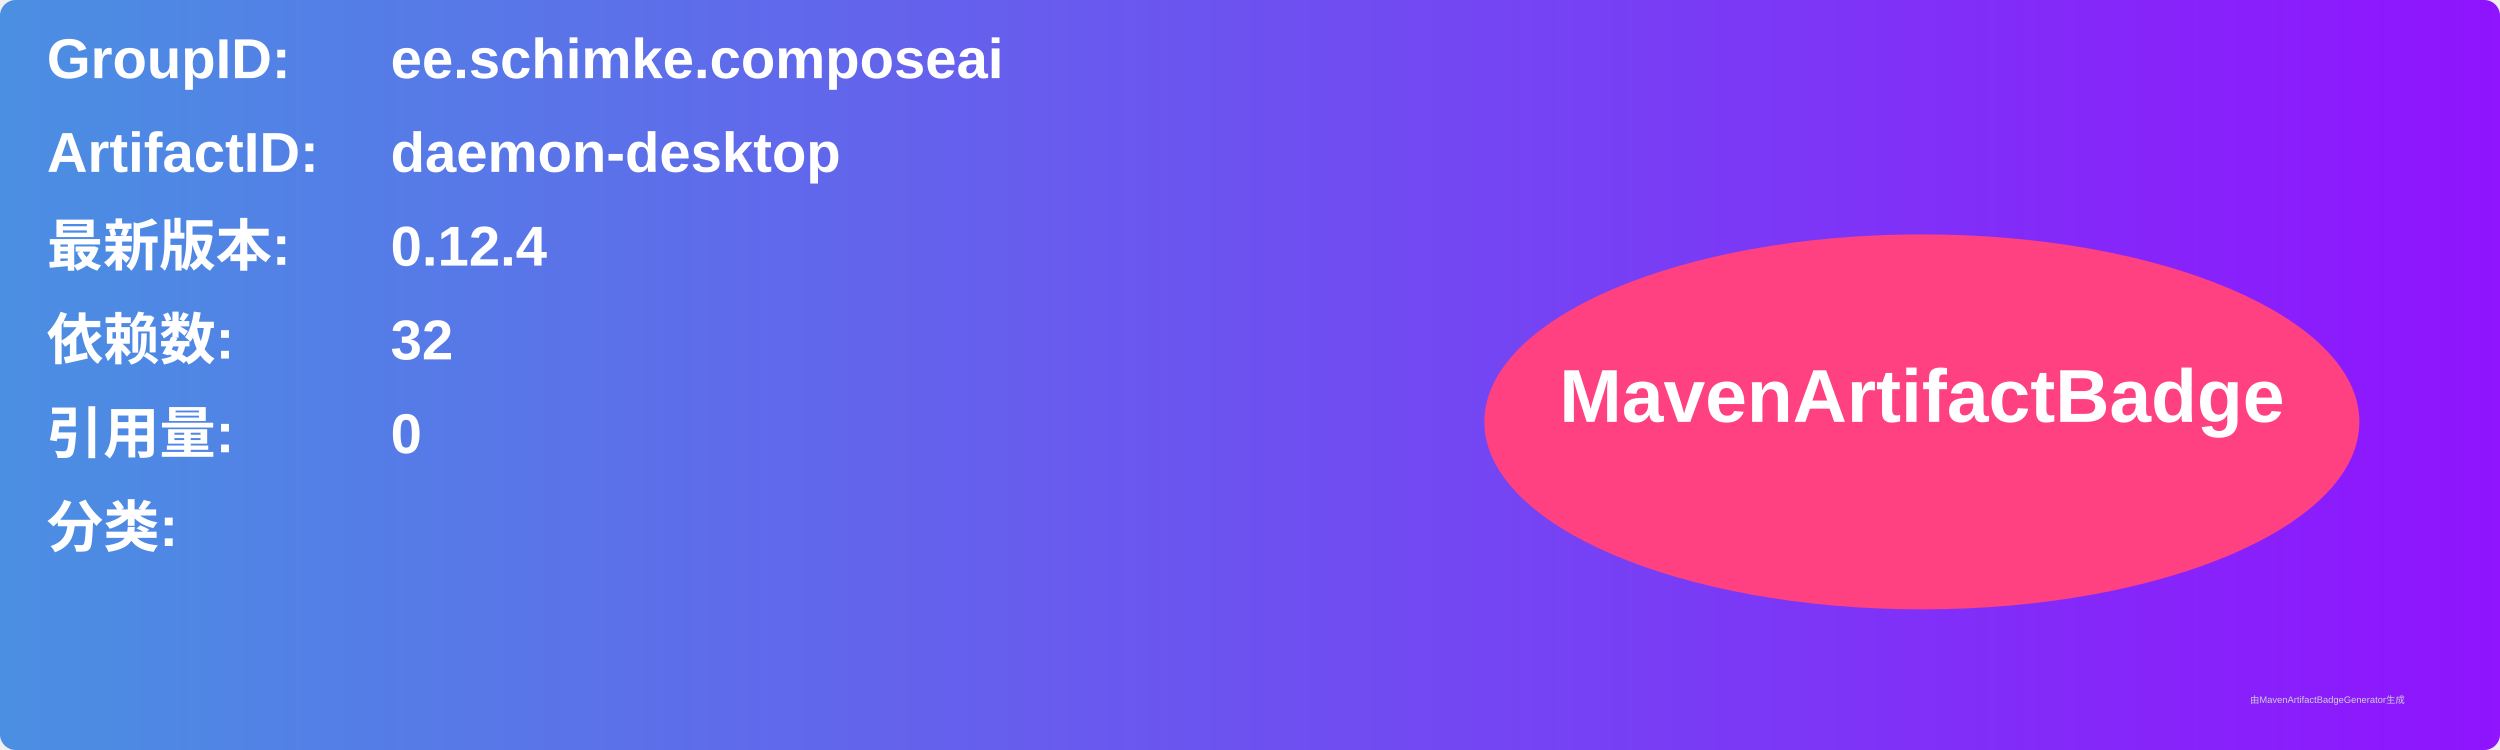
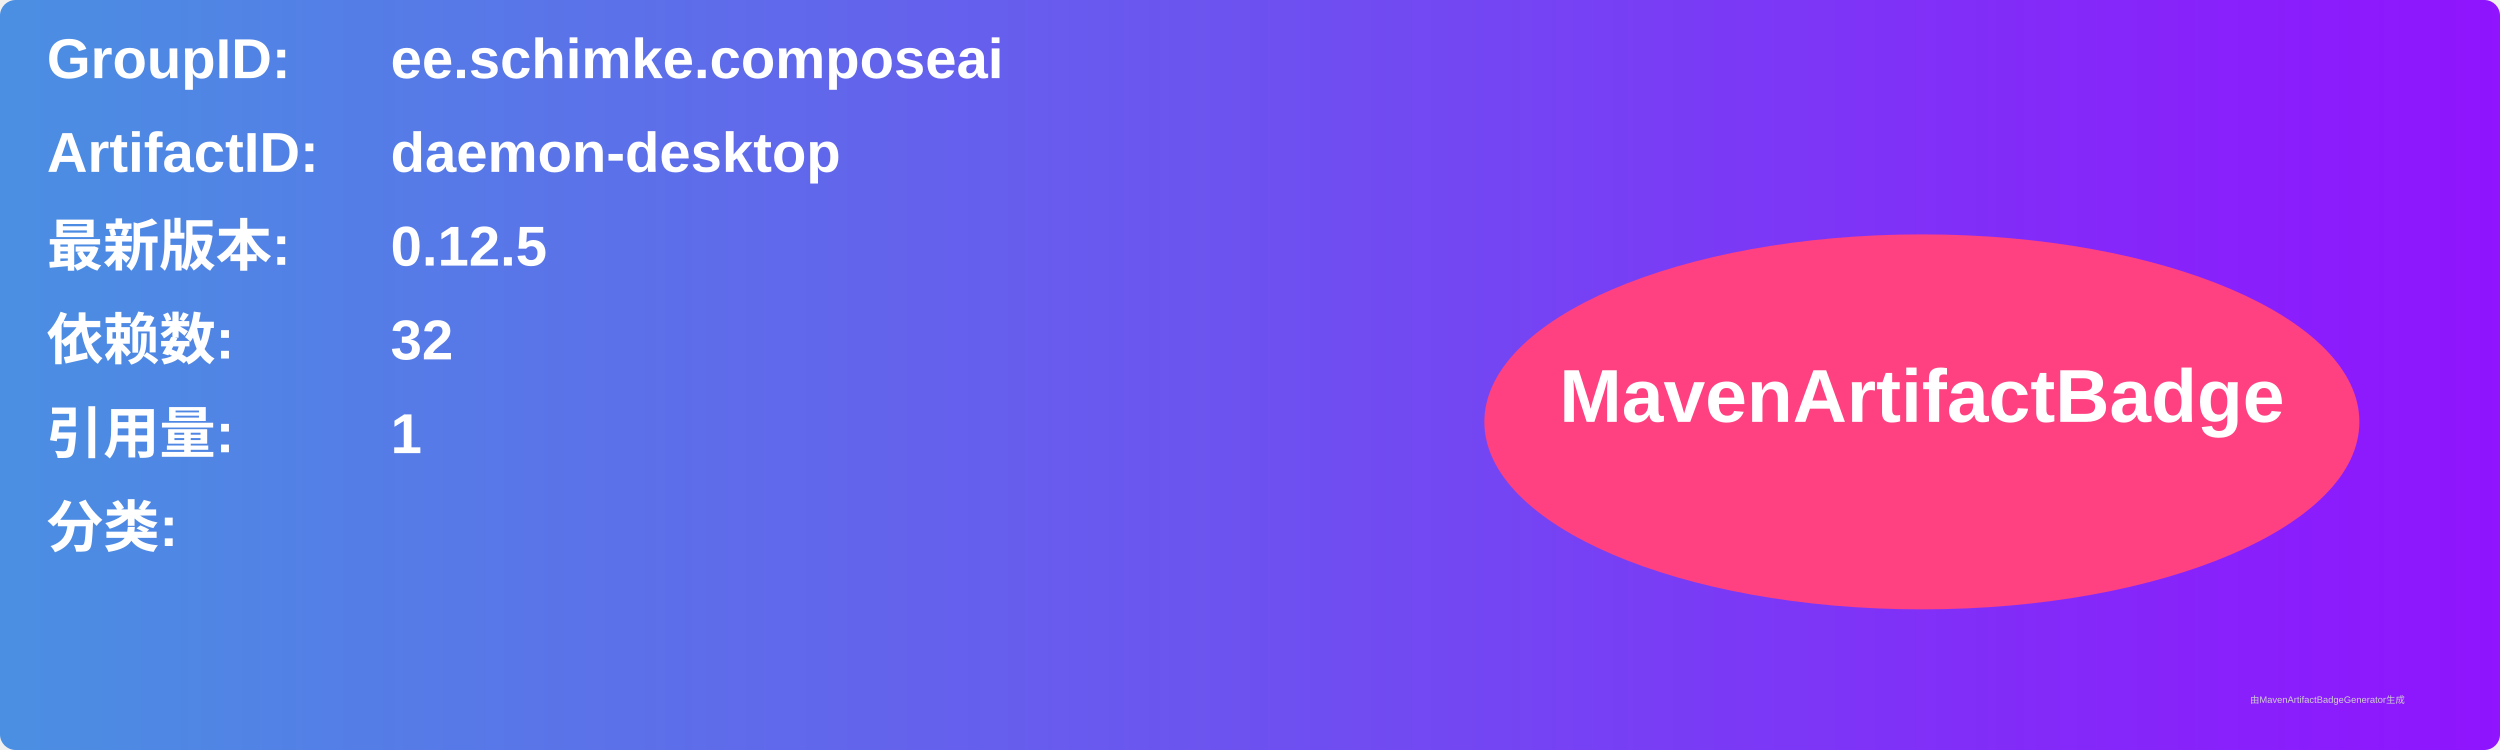
<svg xmlns="http://www.w3.org/2000/svg" width="800" height="240" viewBox="0 0 800 240">
  <linearGradient id="grad" x1="0%" y1="0%" x2="100%" y2="0%">
    <stop offset="0%" stop-color="#4a90e2" />
    <stop offset="100%" stop-color="#9013fe" />
  </linearGradient>
  <rect width="100%" height="100%" rx="5" ry="5" fill="url(#grad)" />
  <g transform="translate(15, 15)">
    <text x="0" y="10" font-family="Arial" font-size="18" fill="white" font-weight="bold" width="260">GroupID:</text>
    <text x="110" y="10" font-family="Arial" font-size="18" fill="white" font-weight="bold" width="460">ee.schimke.composeai</text>
    <text x="0" y="40" font-family="Arial" font-size="18" fill="white" font-weight="bold" width="260">ArtifactID:</text>
    <text x="110" y="40" font-family="Arial" font-size="18" fill="white" font-weight="bold" width="460">daemon-desktop</text>
    <text x="0" y="70" font-family="Arial" font-size="18" fill="white" font-weight="bold">最新版本:</text>
    <text x="110" y="70" font-family="Arial" font-size="18" fill="white" font-weight="bold">
-       <tspan font-weight="bold">0.12.4</tspan>
+       <tspan font-weight="bold">0.12.5</tspan>
    </text>
    <text x="0" y="100" font-family="Arial" font-size="18" fill="white" font-weight="bold">依赖数: </text>
    <text x="110" y="100" font-family="Arial" font-size="18" fill="white">
      <tspan font-weight="bold">32</tspan>
    </text>
    <text x="0" y="130" font-family="Arial" font-size="18" fill="white" font-weight="bold">引用量: </text>
    <text x="110" y="130" font-family="Arial" font-size="18" fill="white">
-       <tspan font-weight="bold">0</tspan>
+       <tspan font-weight="bold">1</tspan>
    </text>
    <text x="0" y="160" font-family="Arial" font-size="18" fill="white" font-weight="bold">分类:</text>
    <text x="10" y="190" font-family="Arial" font-size="10" fill="white">
      <tspan font-weight="bold" />
    </text>
    <ellipse cx="600" cy="120" rx="140" ry="60" fill="#ff4081" />
    <text x="600" y="120" text-anchor="middle" font-family="Arial" font-size="24" fill="white" font-weight="bold">MavenArtifactBadge</text>
  </g>
  <text x="720" y="225" font-family="Arial" font-size="3" fill="#d0d0d0">由MavenArtifactBadgeGenerator生成</text>
</svg>
